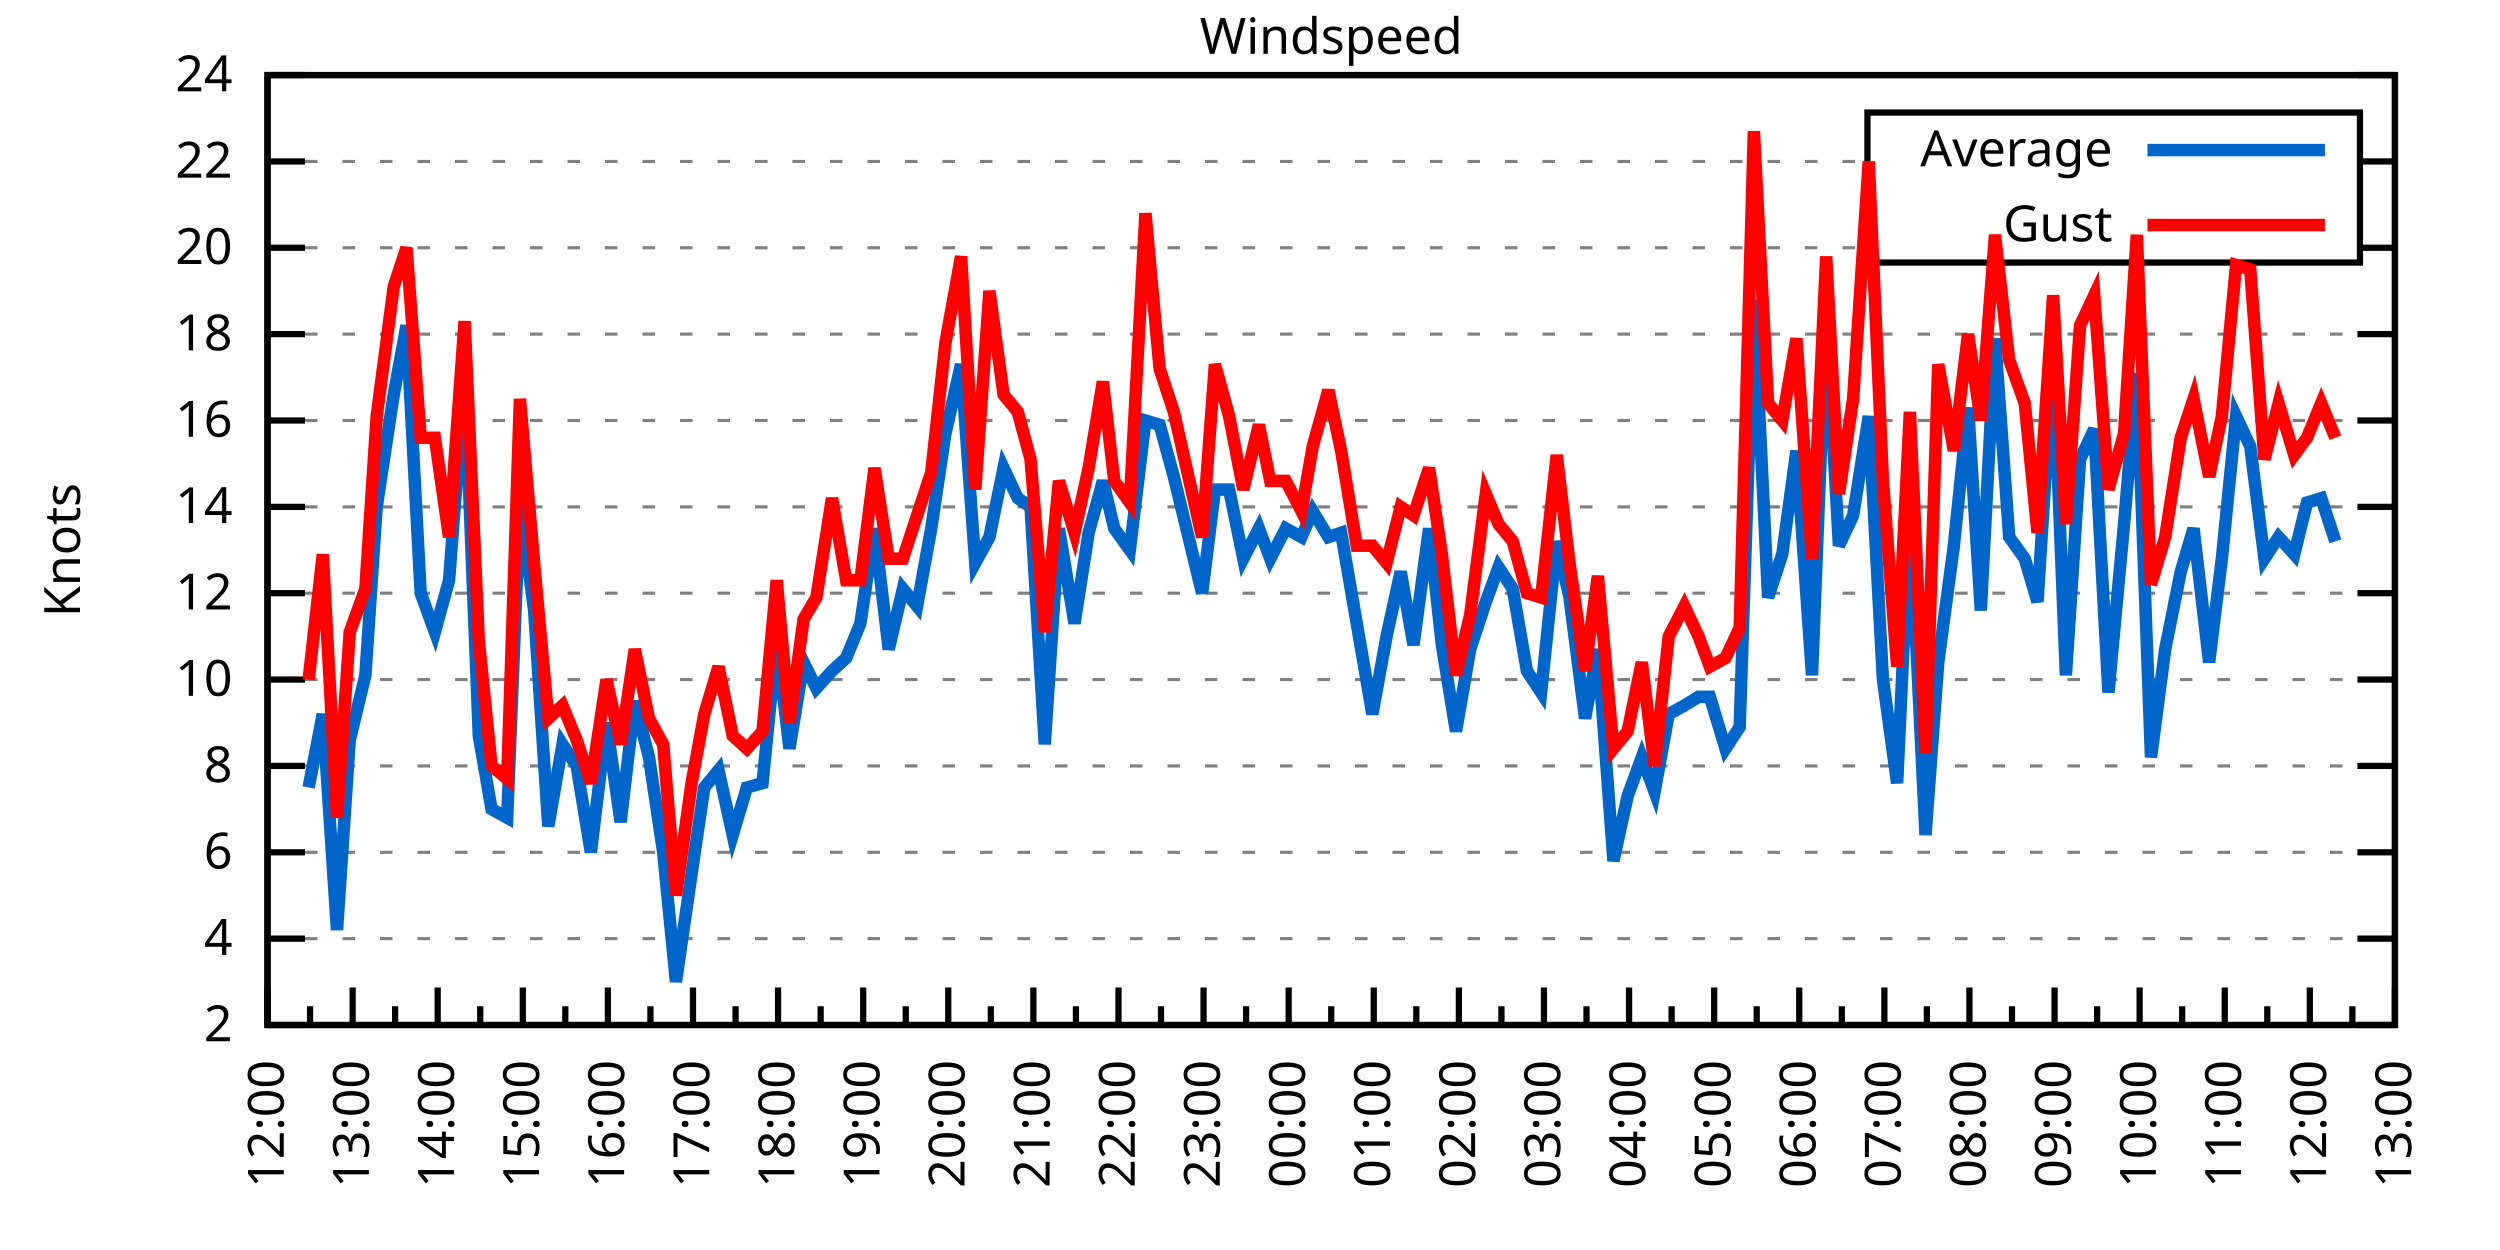
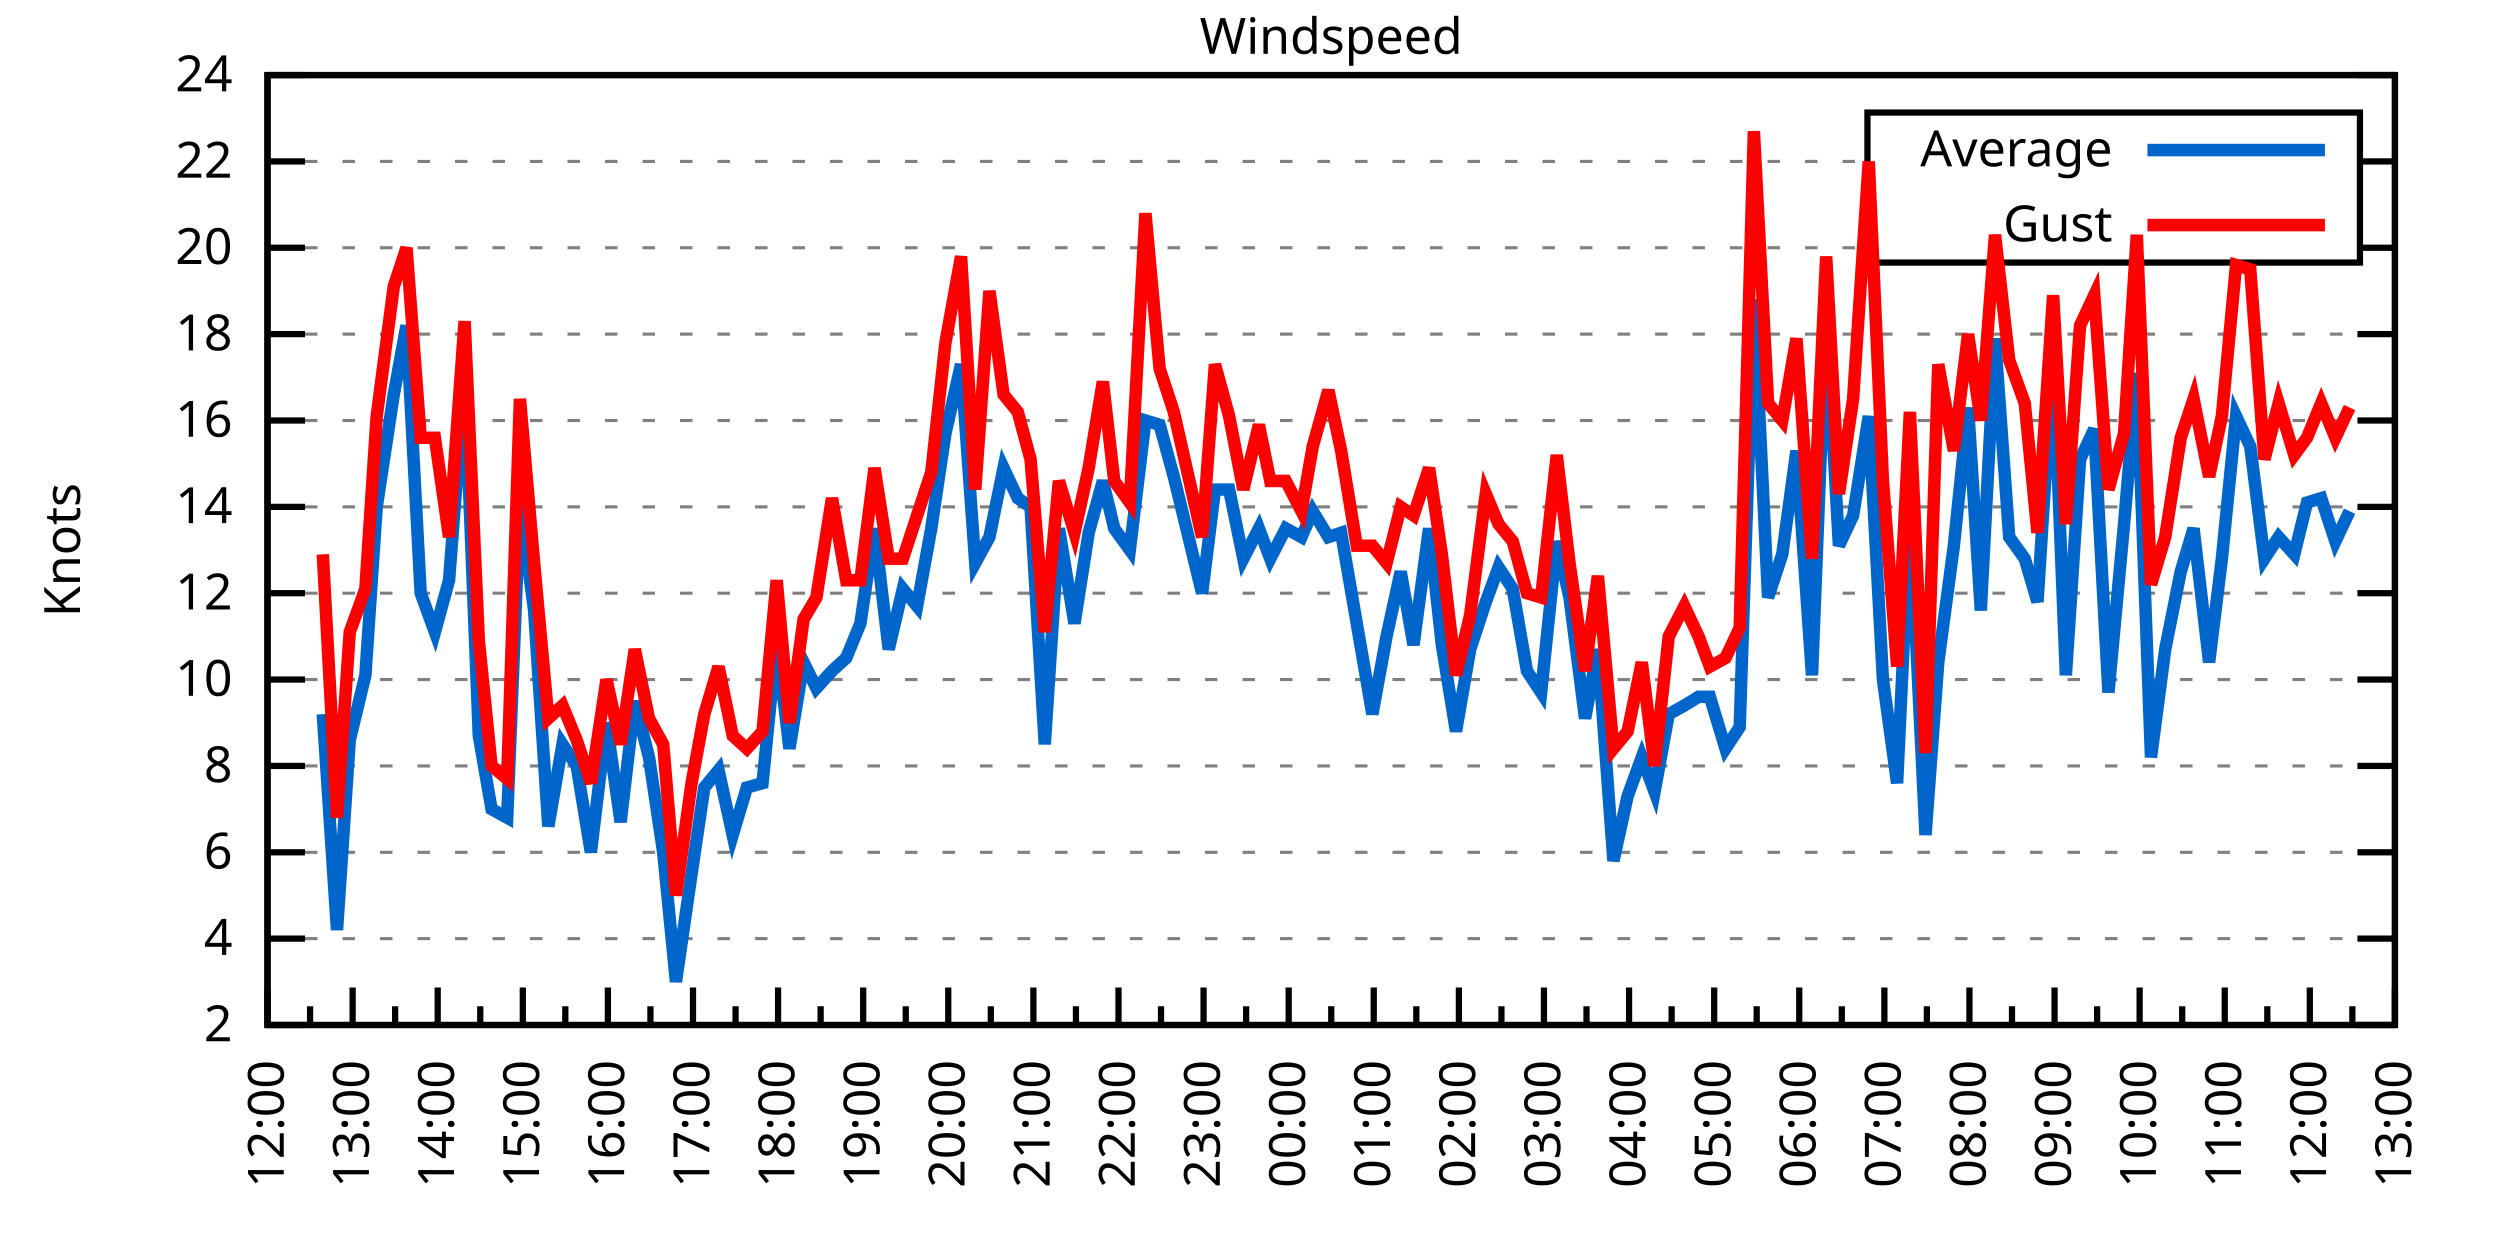
<svg xmlns="http://www.w3.org/2000/svg" xmlns:xlink="http://www.w3.org/1999/xlink" width="400" height="200" viewBox="0 0 400 200">
  <g id="gnuplot_canvas">
    <rect x="0" y="0" width="400" height="200" fill="none" />
    <defs>
      <circle id="gpDot" r="0.5" stroke-width="0.5" stroke="currentColor" />
      <path id="gpPt0" stroke-width="0.333" stroke="currentColor" d="M-1,0 h2 M0,-1 v2" />
      <path id="gpPt1" stroke-width="0.333" stroke="currentColor" d="M-1,-1 L1,1 M1,-1 L-1,1" />
      <path id="gpPt2" stroke-width="0.333" stroke="currentColor" d="M-1,0 L1,0 M0,-1 L0,1 M-1,-1 L1,1 M-1,1 L1,-1" />
      <rect id="gpPt3" stroke-width="0.333" stroke="currentColor" x="-1" y="-1" width="2" height="2" />
      <rect id="gpPt4" stroke-width="0.333" stroke="currentColor" fill="currentColor" x="-1" y="-1" width="2" height="2" />
      <circle id="gpPt5" stroke-width="0.333" stroke="currentColor" cx="0" cy="0" r="1" />
      <use xlink:href="#gpPt5" id="gpPt6" fill="currentColor" stroke="none" />
      <path id="gpPt7" stroke-width="0.333" stroke="currentColor" d="M0,-1.33 L-1.33,0.67 L1.33,0.67 z" />
      <use xlink:href="#gpPt7" id="gpPt8" fill="currentColor" stroke="none" />
      <use xlink:href="#gpPt7" id="gpPt9" stroke="currentColor" transform="rotate(180)" />
      <use xlink:href="#gpPt9" id="gpPt10" fill="currentColor" stroke="none" />
      <use xlink:href="#gpPt3" id="gpPt11" stroke="currentColor" transform="rotate(45)" />
      <use xlink:href="#gpPt11" id="gpPt12" fill="currentColor" stroke="none" />
      <path id="gpPt13" stroke-width="0.333" stroke="currentColor" d="M0,1.330 L1.265,0.411 L0.782,-1.067 L-0.782,-1.076 L-1.265,0.411 z" />
      <use xlink:href="#gpPt13" id="gpPt14" fill="currentColor" stroke="none" />
      <filter id="textbox" filterUnits="objectBoundingBox" x="0" y="0" height="1" width="1">
        <feFlood flood-color="white" flood-opacity="1" result="bgnd" />
        <feComposite in="SourceGraphic" in2="bgnd" operator="atop" />
      </filter>
      <filter id="greybox" filterUnits="objectBoundingBox" x="0" y="0" height="1" width="1">
        <feFlood flood-color="lightgrey" flood-opacity="1" result="grey" />
        <feComposite in="SourceGraphic" in2="grey" operator="atop" />
      </filter>
    </defs>
    <g fill="none" color="white" stroke="currentColor" stroke-width="1.00" stroke-linecap="butt" stroke-linejoin="miter">
</g>
    <g fill="none" color="black" stroke="currentColor" stroke-width="1.00" stroke-linecap="butt" stroke-linejoin="miter">
      <g stroke="none" shape-rendering="crispEdges">
        <polygon fill="rgb(255, 255, 255)" points="42.80,164.00 383.18,164.00 383.18,12.02 42.80,12.02 " />
      </g>
    </g>
    <g fill="none" color="black" stroke="currentColor" stroke-width="1.00" stroke-linecap="butt" stroke-linejoin="miter">
</g>
    <g fill="none" color="black" stroke="black" stroke-width="0.50" stroke-linecap="butt" stroke-linejoin="miter">
</g>
    <g fill="none" color="gray" stroke="currentColor" stroke-width="0.50" stroke-linecap="butt" stroke-linejoin="miter">
      <path stroke="gray" stroke-dasharray="2,4" class="gridline" d="M42.80,164.00 L383.19,164.00  " />
    </g>
    <g fill="none" color="gray" stroke="gray" stroke-width="1.00" stroke-linecap="butt" stroke-linejoin="miter">
</g>
    <g fill="none" color="black" stroke="currentColor" stroke-width="1.00" stroke-linecap="butt" stroke-linejoin="miter">
      <path stroke="black" d="M42.80,164.00 L48.80,164.00 M383.19,164.00 L377.19,164.00  " />
      <g transform="translate(37.20,166.60)" stroke="none" fill="black" font-family="Sans" font-size="8.00" text-anchor="end">
        <text>
          <tspan font-family="Sans"> 2</tspan>
        </text>
      </g>
    </g>
    <g fill="none" color="black" stroke="currentColor" stroke-width="1.00" stroke-linecap="butt" stroke-linejoin="miter">
</g>
    <g fill="none" color="black" stroke="black" stroke-width="0.50" stroke-linecap="butt" stroke-linejoin="miter">
</g>
    <g fill="none" color="gray" stroke="currentColor" stroke-width="0.50" stroke-linecap="butt" stroke-linejoin="miter">
      <path stroke="gray" stroke-dasharray="2,4" class="gridline" d="M42.80,150.18 L383.19,150.18  " />
    </g>
    <g fill="none" color="gray" stroke="gray" stroke-width="1.00" stroke-linecap="butt" stroke-linejoin="miter">
</g>
    <g fill="none" color="black" stroke="currentColor" stroke-width="1.00" stroke-linecap="butt" stroke-linejoin="miter">
      <path stroke="black" d="M42.80,150.18 L48.80,150.18 M383.19,150.18 L377.19,150.18  " />
      <g transform="translate(37.20,152.78)" stroke="none" fill="black" font-family="Sans" font-size="8.00" text-anchor="end">
        <text>
          <tspan font-family="Sans"> 4</tspan>
        </text>
      </g>
    </g>
    <g fill="none" color="black" stroke="currentColor" stroke-width="1.00" stroke-linecap="butt" stroke-linejoin="miter">
</g>
    <g fill="none" color="black" stroke="black" stroke-width="0.50" stroke-linecap="butt" stroke-linejoin="miter">
</g>
    <g fill="none" color="gray" stroke="currentColor" stroke-width="0.50" stroke-linecap="butt" stroke-linejoin="miter">
      <path stroke="gray" stroke-dasharray="2,4" class="gridline" d="M42.80,136.37 L383.19,136.37  " />
    </g>
    <g fill="none" color="gray" stroke="gray" stroke-width="1.00" stroke-linecap="butt" stroke-linejoin="miter">
</g>
    <g fill="none" color="black" stroke="currentColor" stroke-width="1.00" stroke-linecap="butt" stroke-linejoin="miter">
      <path stroke="black" d="M42.80,136.37 L48.80,136.37 M383.19,136.37 L377.19,136.37  " />
      <g transform="translate(37.20,138.97)" stroke="none" fill="black" font-family="Sans" font-size="8.00" text-anchor="end">
        <text>
          <tspan font-family="Sans"> 6</tspan>
        </text>
      </g>
    </g>
    <g fill="none" color="black" stroke="currentColor" stroke-width="1.00" stroke-linecap="butt" stroke-linejoin="miter">
</g>
    <g fill="none" color="black" stroke="black" stroke-width="0.50" stroke-linecap="butt" stroke-linejoin="miter">
</g>
    <g fill="none" color="gray" stroke="currentColor" stroke-width="0.50" stroke-linecap="butt" stroke-linejoin="miter">
      <path stroke="gray" stroke-dasharray="2,4" class="gridline" d="M42.80,122.55 L383.19,122.55  " />
    </g>
    <g fill="none" color="gray" stroke="gray" stroke-width="1.00" stroke-linecap="butt" stroke-linejoin="miter">
</g>
    <g fill="none" color="black" stroke="currentColor" stroke-width="1.00" stroke-linecap="butt" stroke-linejoin="miter">
      <path stroke="black" d="M42.80,122.55 L48.80,122.55 M383.19,122.55 L377.19,122.55  " />
      <g transform="translate(37.20,125.15)" stroke="none" fill="black" font-family="Sans" font-size="8.00" text-anchor="end">
        <text>
          <tspan font-family="Sans"> 8</tspan>
        </text>
      </g>
    </g>
    <g fill="none" color="black" stroke="currentColor" stroke-width="1.00" stroke-linecap="butt" stroke-linejoin="miter">
</g>
    <g fill="none" color="black" stroke="black" stroke-width="0.50" stroke-linecap="butt" stroke-linejoin="miter">
</g>
    <g fill="none" color="gray" stroke="currentColor" stroke-width="0.50" stroke-linecap="butt" stroke-linejoin="miter">
      <path stroke="gray" stroke-dasharray="2,4" class="gridline" d="M42.80,108.73 L383.19,108.73  " />
    </g>
    <g fill="none" color="gray" stroke="gray" stroke-width="1.00" stroke-linecap="butt" stroke-linejoin="miter">
</g>
    <g fill="none" color="black" stroke="currentColor" stroke-width="1.00" stroke-linecap="butt" stroke-linejoin="miter">
      <path stroke="black" d="M42.80,108.73 L48.80,108.73 M383.19,108.73 L377.19,108.73  " />
      <g transform="translate(37.20,111.33)" stroke="none" fill="black" font-family="Sans" font-size="8.00" text-anchor="end">
        <text>
          <tspan font-family="Sans"> 10</tspan>
        </text>
      </g>
    </g>
    <g fill="none" color="black" stroke="currentColor" stroke-width="1.00" stroke-linecap="butt" stroke-linejoin="miter">
</g>
    <g fill="none" color="black" stroke="black" stroke-width="0.50" stroke-linecap="butt" stroke-linejoin="miter">
</g>
    <g fill="none" color="gray" stroke="currentColor" stroke-width="0.50" stroke-linecap="butt" stroke-linejoin="miter">
      <path stroke="gray" stroke-dasharray="2,4" class="gridline" d="M42.80,94.91 L383.19,94.91  " />
    </g>
    <g fill="none" color="gray" stroke="gray" stroke-width="1.00" stroke-linecap="butt" stroke-linejoin="miter">
</g>
    <g fill="none" color="black" stroke="currentColor" stroke-width="1.00" stroke-linecap="butt" stroke-linejoin="miter">
      <path stroke="black" d="M42.80,94.91 L48.80,94.91 M383.19,94.91 L377.19,94.91  " />
      <g transform="translate(37.20,97.51)" stroke="none" fill="black" font-family="Sans" font-size="8.00" text-anchor="end">
        <text>
          <tspan font-family="Sans"> 12</tspan>
        </text>
      </g>
    </g>
    <g fill="none" color="black" stroke="currentColor" stroke-width="1.00" stroke-linecap="butt" stroke-linejoin="miter">
</g>
    <g fill="none" color="black" stroke="black" stroke-width="0.50" stroke-linecap="butt" stroke-linejoin="miter">
</g>
    <g fill="none" color="gray" stroke="currentColor" stroke-width="0.50" stroke-linecap="butt" stroke-linejoin="miter">
      <path stroke="gray" stroke-dasharray="2,4" class="gridline" d="M42.80,81.10 L383.19,81.10  " />
    </g>
    <g fill="none" color="gray" stroke="gray" stroke-width="1.00" stroke-linecap="butt" stroke-linejoin="miter">
</g>
    <g fill="none" color="black" stroke="currentColor" stroke-width="1.00" stroke-linecap="butt" stroke-linejoin="miter">
      <path stroke="black" d="M42.80,81.10 L48.80,81.10 M383.19,81.10 L377.19,81.10  " />
      <g transform="translate(37.20,83.70)" stroke="none" fill="black" font-family="Sans" font-size="8.00" text-anchor="end">
        <text>
          <tspan font-family="Sans"> 14</tspan>
        </text>
      </g>
    </g>
    <g fill="none" color="black" stroke="currentColor" stroke-width="1.00" stroke-linecap="butt" stroke-linejoin="miter">
</g>
    <g fill="none" color="black" stroke="black" stroke-width="0.50" stroke-linecap="butt" stroke-linejoin="miter">
</g>
    <g fill="none" color="gray" stroke="currentColor" stroke-width="0.50" stroke-linecap="butt" stroke-linejoin="miter">
      <path stroke="gray" stroke-dasharray="2,4" class="gridline" d="M42.80,67.28 L383.19,67.28  " />
    </g>
    <g fill="none" color="gray" stroke="gray" stroke-width="1.00" stroke-linecap="butt" stroke-linejoin="miter">
</g>
    <g fill="none" color="black" stroke="currentColor" stroke-width="1.00" stroke-linecap="butt" stroke-linejoin="miter">
      <path stroke="black" d="M42.80,67.28 L48.80,67.28 M383.19,67.28 L377.19,67.28  " />
      <g transform="translate(37.20,69.88)" stroke="none" fill="black" font-family="Sans" font-size="8.00" text-anchor="end">
        <text>
          <tspan font-family="Sans"> 16</tspan>
        </text>
      </g>
    </g>
    <g fill="none" color="black" stroke="currentColor" stroke-width="1.00" stroke-linecap="butt" stroke-linejoin="miter">
</g>
    <g fill="none" color="black" stroke="black" stroke-width="0.50" stroke-linecap="butt" stroke-linejoin="miter">
</g>
    <g fill="none" color="gray" stroke="currentColor" stroke-width="0.50" stroke-linecap="butt" stroke-linejoin="miter">
      <path stroke="gray" stroke-dasharray="2,4" class="gridline" d="M42.80,53.46 L383.19,53.46  " />
    </g>
    <g fill="none" color="gray" stroke="gray" stroke-width="1.00" stroke-linecap="butt" stroke-linejoin="miter">
</g>
    <g fill="none" color="black" stroke="currentColor" stroke-width="1.00" stroke-linecap="butt" stroke-linejoin="miter">
      <path stroke="black" d="M42.80,53.46 L48.80,53.46 M383.19,53.46 L377.19,53.46  " />
      <g transform="translate(37.20,56.06)" stroke="none" fill="black" font-family="Sans" font-size="8.00" text-anchor="end">
        <text>
          <tspan font-family="Sans"> 18</tspan>
        </text>
      </g>
    </g>
    <g fill="none" color="black" stroke="currentColor" stroke-width="1.00" stroke-linecap="butt" stroke-linejoin="miter">
</g>
    <g fill="none" color="black" stroke="black" stroke-width="0.50" stroke-linecap="butt" stroke-linejoin="miter">
</g>
    <g fill="none" color="gray" stroke="currentColor" stroke-width="0.50" stroke-linecap="butt" stroke-linejoin="miter">
      <path stroke="gray" stroke-dasharray="2,4" class="gridline" d="M42.80,39.64 L298.79,39.64 M377.59,39.64 L383.19,39.64  " />
    </g>
    <g fill="none" color="gray" stroke="gray" stroke-width="1.00" stroke-linecap="butt" stroke-linejoin="miter">
</g>
    <g fill="none" color="black" stroke="currentColor" stroke-width="1.00" stroke-linecap="butt" stroke-linejoin="miter">
      <path stroke="black" d="M42.80,39.64 L48.80,39.64 M383.19,39.64 L377.19,39.64  " />
      <g transform="translate(37.20,42.24)" stroke="none" fill="black" font-family="Sans" font-size="8.00" text-anchor="end">
        <text>
          <tspan font-family="Sans"> 20</tspan>
        </text>
      </g>
    </g>
    <g fill="none" color="black" stroke="currentColor" stroke-width="1.00" stroke-linecap="butt" stroke-linejoin="miter">
</g>
    <g fill="none" color="black" stroke="black" stroke-width="0.50" stroke-linecap="butt" stroke-linejoin="miter">
</g>
    <g fill="none" color="gray" stroke="currentColor" stroke-width="0.50" stroke-linecap="butt" stroke-linejoin="miter">
      <path stroke="gray" stroke-dasharray="2,4" class="gridline" d="M42.80,25.83 L298.79,25.83 M377.59,25.83 L383.19,25.83  " />
    </g>
    <g fill="none" color="gray" stroke="gray" stroke-width="1.00" stroke-linecap="butt" stroke-linejoin="miter">
</g>
    <g fill="none" color="black" stroke="currentColor" stroke-width="1.00" stroke-linecap="butt" stroke-linejoin="miter">
      <path stroke="black" d="M42.80,25.83 L48.80,25.83 M383.19,25.83 L377.19,25.83  " />
      <g transform="translate(37.20,28.43)" stroke="none" fill="black" font-family="Sans" font-size="8.00" text-anchor="end">
        <text>
          <tspan font-family="Sans"> 22</tspan>
        </text>
      </g>
    </g>
    <g fill="none" color="black" stroke="currentColor" stroke-width="1.00" stroke-linecap="butt" stroke-linejoin="miter">
</g>
    <g fill="none" color="black" stroke="black" stroke-width="0.50" stroke-linecap="butt" stroke-linejoin="miter">
</g>
    <g fill="none" color="gray" stroke="currentColor" stroke-width="0.50" stroke-linecap="butt" stroke-linejoin="miter">
      <path stroke="gray" stroke-dasharray="2,4" class="gridline" d="M42.80,12.01 L383.19,12.01  " />
    </g>
    <g fill="none" color="gray" stroke="gray" stroke-width="1.00" stroke-linecap="butt" stroke-linejoin="miter">
</g>
    <g fill="none" color="black" stroke="currentColor" stroke-width="1.00" stroke-linecap="butt" stroke-linejoin="miter">
      <path stroke="black" d="M42.80,12.01 L48.80,12.01 M383.19,12.01 L377.19,12.01  " />
      <g transform="translate(37.20,14.61)" stroke="none" fill="black" font-family="Sans" font-size="8.00" text-anchor="end">
        <text>
          <tspan font-family="Sans"> 24</tspan>
        </text>
      </g>
    </g>
    <g fill="none" color="black" stroke="currentColor" stroke-width="1.00" stroke-linecap="butt" stroke-linejoin="miter">
      <path stroke="black" d="M42.80,164.00 L42.80,158.00  " />
      <g transform="translate(45.40,169.60) rotate(270)" stroke="none" fill="black" font-family="Sans" font-size="8.00" text-anchor="end">
        <text>
          <tspan font-family="Sans">12:00</tspan>
        </text>
      </g>
    </g>
    <g fill="none" color="black" stroke="currentColor" stroke-width="1.00" stroke-linecap="butt" stroke-linejoin="miter">
      <path stroke="black" d="M49.61,164.00 L49.61,161.00 M56.42,164.00 L56.42,158.00  " />
      <g transform="translate(59.02,169.60) rotate(270)" stroke="none" fill="black" font-family="Sans" font-size="8.00" text-anchor="end">
        <text>
          <tspan font-family="Sans">13:00</tspan>
        </text>
      </g>
    </g>
    <g fill="none" color="black" stroke="currentColor" stroke-width="1.00" stroke-linecap="butt" stroke-linejoin="miter">
      <path stroke="black" d="M63.22,164.00 L63.22,161.00 M70.03,164.00 L70.03,158.00  " />
      <g transform="translate(72.63,169.60) rotate(270)" stroke="none" fill="black" font-family="Sans" font-size="8.00" text-anchor="end">
        <text>
          <tspan font-family="Sans">14:00</tspan>
        </text>
      </g>
    </g>
    <g fill="none" color="black" stroke="currentColor" stroke-width="1.00" stroke-linecap="butt" stroke-linejoin="miter">
      <path stroke="black" d="M76.84,164.00 L76.84,161.00 M83.65,164.00 L83.65,158.00  " />
      <g transform="translate(86.25,169.60) rotate(270)" stroke="none" fill="black" font-family="Sans" font-size="8.00" text-anchor="end">
        <text>
          <tspan font-family="Sans">15:00</tspan>
        </text>
      </g>
    </g>
    <g fill="none" color="black" stroke="currentColor" stroke-width="1.00" stroke-linecap="butt" stroke-linejoin="miter">
      <path stroke="black" d="M90.45,164.00 L90.45,161.00 M97.26,164.00 L97.26,158.00  " />
      <g transform="translate(99.86,169.60) rotate(270)" stroke="none" fill="black" font-family="Sans" font-size="8.00" text-anchor="end">
        <text>
          <tspan font-family="Sans">16:00</tspan>
        </text>
      </g>
    </g>
    <g fill="none" color="black" stroke="currentColor" stroke-width="1.00" stroke-linecap="butt" stroke-linejoin="miter">
      <path stroke="black" d="M104.07,164.00 L104.07,161.00 M110.88,164.00 L110.88,158.00  " />
      <g transform="translate(113.48,169.60) rotate(270)" stroke="none" fill="black" font-family="Sans" font-size="8.00" text-anchor="end">
        <text>
          <tspan font-family="Sans">17:00</tspan>
        </text>
      </g>
    </g>
    <g fill="none" color="black" stroke="currentColor" stroke-width="1.00" stroke-linecap="butt" stroke-linejoin="miter">
      <path stroke="black" d="M117.69,164.00 L117.69,161.00 M124.49,164.00 L124.49,158.00  " />
      <g transform="translate(127.09,169.60) rotate(270)" stroke="none" fill="black" font-family="Sans" font-size="8.00" text-anchor="end">
        <text>
          <tspan font-family="Sans">18:00</tspan>
        </text>
      </g>
    </g>
    <g fill="none" color="black" stroke="currentColor" stroke-width="1.00" stroke-linecap="butt" stroke-linejoin="miter">
      <path stroke="black" d="M131.30,164.00 L131.30,161.00 M138.11,164.00 L138.11,158.00  " />
      <g transform="translate(140.71,169.60) rotate(270)" stroke="none" fill="black" font-family="Sans" font-size="8.00" text-anchor="end">
        <text>
          <tspan font-family="Sans">19:00</tspan>
        </text>
      </g>
    </g>
    <g fill="none" color="black" stroke="currentColor" stroke-width="1.00" stroke-linecap="butt" stroke-linejoin="miter">
      <path stroke="black" d="M144.92,164.00 L144.92,161.00 M151.72,164.00 L151.72,158.00  " />
      <g transform="translate(154.32,169.60) rotate(270)" stroke="none" fill="black" font-family="Sans" font-size="8.00" text-anchor="end">
        <text>
          <tspan font-family="Sans">20:00</tspan>
        </text>
      </g>
    </g>
    <g fill="none" color="black" stroke="currentColor" stroke-width="1.00" stroke-linecap="butt" stroke-linejoin="miter">
      <path stroke="black" d="M158.53,164.00 L158.53,161.00 M165.34,164.00 L165.34,158.00  " />
      <g transform="translate(167.94,169.60) rotate(270)" stroke="none" fill="black" font-family="Sans" font-size="8.00" text-anchor="end">
        <text>
          <tspan font-family="Sans">21:00</tspan>
        </text>
      </g>
    </g>
    <g fill="none" color="black" stroke="currentColor" stroke-width="1.00" stroke-linecap="butt" stroke-linejoin="miter">
      <path stroke="black" d="M172.15,164.00 L172.15,161.00 M178.96,164.00 L178.96,158.00  " />
      <g transform="translate(181.56,169.60) rotate(270)" stroke="none" fill="black" font-family="Sans" font-size="8.00" text-anchor="end">
        <text>
          <tspan font-family="Sans">22:00</tspan>
        </text>
      </g>
    </g>
    <g fill="none" color="black" stroke="currentColor" stroke-width="1.00" stroke-linecap="butt" stroke-linejoin="miter">
      <path stroke="black" d="M185.76,164.00 L185.76,161.00 M192.57,164.00 L192.57,158.00  " />
      <g transform="translate(195.17,169.60) rotate(270)" stroke="none" fill="black" font-family="Sans" font-size="8.00" text-anchor="end">
        <text>
          <tspan font-family="Sans">23:00</tspan>
        </text>
      </g>
    </g>
    <g fill="none" color="black" stroke="currentColor" stroke-width="1.00" stroke-linecap="butt" stroke-linejoin="miter">
      <path stroke="black" d="M199.38,164.00 L199.38,161.00 M206.19,164.00 L206.19,158.00  " />
      <g transform="translate(208.79,169.60) rotate(270)" stroke="none" fill="black" font-family="Sans" font-size="8.00" text-anchor="end">
        <text>
          <tspan font-family="Sans">00:00</tspan>
        </text>
      </g>
    </g>
    <g fill="none" color="black" stroke="currentColor" stroke-width="1.00" stroke-linecap="butt" stroke-linejoin="miter">
      <path stroke="black" d="M213.00,164.00 L213.00,161.00 M219.80,164.00 L219.80,158.00  " />
      <g transform="translate(222.40,169.60) rotate(270)" stroke="none" fill="black" font-family="Sans" font-size="8.00" text-anchor="end">
        <text>
          <tspan font-family="Sans">01:00</tspan>
        </text>
      </g>
    </g>
    <g fill="none" color="black" stroke="currentColor" stroke-width="1.00" stroke-linecap="butt" stroke-linejoin="miter">
      <path stroke="black" d="M226.61,164.00 L226.61,161.00 M233.42,164.00 L233.42,158.00  " />
      <g transform="translate(236.02,169.60) rotate(270)" stroke="none" fill="black" font-family="Sans" font-size="8.00" text-anchor="end">
        <text>
          <tspan font-family="Sans">02:00</tspan>
        </text>
      </g>
    </g>
    <g fill="none" color="black" stroke="currentColor" stroke-width="1.00" stroke-linecap="butt" stroke-linejoin="miter">
      <path stroke="black" d="M240.23,164.00 L240.23,161.00 M247.03,164.00 L247.03,158.00  " />
      <g transform="translate(249.63,169.60) rotate(270)" stroke="none" fill="black" font-family="Sans" font-size="8.00" text-anchor="end">
        <text>
          <tspan font-family="Sans">03:00</tspan>
        </text>
      </g>
    </g>
    <g fill="none" color="black" stroke="currentColor" stroke-width="1.00" stroke-linecap="butt" stroke-linejoin="miter">
      <path stroke="black" d="M253.84,164.00 L253.84,161.00 M260.65,164.00 L260.65,158.00  " />
      <g transform="translate(263.25,169.60) rotate(270)" stroke="none" fill="black" font-family="Sans" font-size="8.00" text-anchor="end">
        <text>
          <tspan font-family="Sans">04:00</tspan>
        </text>
      </g>
    </g>
    <g fill="none" color="black" stroke="currentColor" stroke-width="1.00" stroke-linecap="butt" stroke-linejoin="miter">
      <path stroke="black" d="M267.46,164.00 L267.46,161.00 M274.27,164.00 L274.27,158.00  " />
      <g transform="translate(276.87,169.60) rotate(270)" stroke="none" fill="black" font-family="Sans" font-size="8.00" text-anchor="end">
        <text>
          <tspan font-family="Sans">05:00</tspan>
        </text>
      </g>
    </g>
    <g fill="none" color="black" stroke="currentColor" stroke-width="1.00" stroke-linecap="butt" stroke-linejoin="miter">
      <path stroke="black" d="M281.07,164.00 L281.07,161.00 M287.88,164.00 L287.88,158.00  " />
      <g transform="translate(290.48,169.60) rotate(270)" stroke="none" fill="black" font-family="Sans" font-size="8.00" text-anchor="end">
        <text>
          <tspan font-family="Sans">06:00</tspan>
        </text>
      </g>
    </g>
    <g fill="none" color="black" stroke="currentColor" stroke-width="1.00" stroke-linecap="butt" stroke-linejoin="miter">
      <path stroke="black" d="M294.69,164.00 L294.69,161.00 M301.50,164.00 L301.50,158.00  " />
      <g transform="translate(304.10,169.60) rotate(270)" stroke="none" fill="black" font-family="Sans" font-size="8.00" text-anchor="end">
        <text>
          <tspan font-family="Sans">07:00</tspan>
        </text>
      </g>
    </g>
    <g fill="none" color="black" stroke="currentColor" stroke-width="1.00" stroke-linecap="butt" stroke-linejoin="miter">
      <path stroke="black" d="M308.30,164.00 L308.30,161.00 M315.11,164.00 L315.11,158.00  " />
      <g transform="translate(317.71,169.60) rotate(270)" stroke="none" fill="black" font-family="Sans" font-size="8.00" text-anchor="end">
        <text>
          <tspan font-family="Sans">08:00</tspan>
        </text>
      </g>
    </g>
    <g fill="none" color="black" stroke="currentColor" stroke-width="1.00" stroke-linecap="butt" stroke-linejoin="miter">
      <path stroke="black" d="M321.92,164.00 L321.92,161.00 M328.73,164.00 L328.73,158.00  " />
      <g transform="translate(331.33,169.60) rotate(270)" stroke="none" fill="black" font-family="Sans" font-size="8.00" text-anchor="end">
        <text>
          <tspan font-family="Sans">09:00</tspan>
        </text>
      </g>
    </g>
    <g fill="none" color="black" stroke="currentColor" stroke-width="1.00" stroke-linecap="butt" stroke-linejoin="miter">
      <path stroke="black" d="M335.54,164.00 L335.54,161.00 M342.34,164.00 L342.34,158.00  " />
      <g transform="translate(344.94,169.60) rotate(270)" stroke="none" fill="black" font-family="Sans" font-size="8.00" text-anchor="end">
        <text>
          <tspan font-family="Sans">10:00</tspan>
        </text>
      </g>
    </g>
    <g fill="none" color="black" stroke="currentColor" stroke-width="1.00" stroke-linecap="butt" stroke-linejoin="miter">
      <path stroke="black" d="M349.15,164.00 L349.15,161.00 M355.96,164.00 L355.96,158.00  " />
      <g transform="translate(358.56,169.60) rotate(270)" stroke="none" fill="black" font-family="Sans" font-size="8.00" text-anchor="end">
        <text>
          <tspan font-family="Sans">11:00</tspan>
        </text>
      </g>
    </g>
    <g fill="none" color="black" stroke="currentColor" stroke-width="1.00" stroke-linecap="butt" stroke-linejoin="miter">
      <path stroke="black" d="M362.77,164.00 L362.77,161.00 M369.57,164.00 L369.57,158.00  " />
      <g transform="translate(372.17,169.60) rotate(270)" stroke="none" fill="black" font-family="Sans" font-size="8.00" text-anchor="end">
        <text>
          <tspan font-family="Sans">12:00</tspan>
        </text>
      </g>
    </g>
    <g fill="none" color="black" stroke="currentColor" stroke-width="1.00" stroke-linecap="butt" stroke-linejoin="miter">
      <path stroke="black" d="M376.38,164.00 L376.38,161.00 M383.19,164.00 L383.19,158.00  " />
      <g transform="translate(385.79,169.60) rotate(270)" stroke="none" fill="black" font-family="Sans" font-size="8.00" text-anchor="end">
        <text>
          <tspan font-family="Sans">13:00</tspan>
        </text>
      </g>
    </g>
    <g fill="none" color="black" stroke="currentColor" stroke-width="1.00" stroke-linecap="butt" stroke-linejoin="miter">
</g>
    <g fill="none" color="black" stroke="currentColor" stroke-width="1.00" stroke-linecap="butt" stroke-linejoin="miter">
      <path stroke="black" d="M42.80,12.01 L42.80,164.00 L383.19,164.00 L383.19,12.01 L42.80,12.01 Z  " />
    </g>
    <g fill="none" color="black" stroke="currentColor" stroke-width="1.00" stroke-linecap="butt" stroke-linejoin="miter">
      <g transform="translate(12.80,88.01) rotate(270)" stroke="none" fill="black" font-family="Sans" font-size="8.00" text-anchor="middle">
        <text>
          <tspan font-family="Sans">Knots</tspan>
        </text>
      </g>
    </g>
    <g fill="none" color="black" stroke="currentColor" stroke-width="1.00" stroke-linecap="butt" stroke-linejoin="miter">
</g>
    <g fill="none" color="black" stroke="currentColor" stroke-width="1.00" stroke-linecap="butt" stroke-linejoin="miter">
      <path stroke="black" d="M298.79,42.01 L298.79,18.01 L377.59,18.01 L377.59,42.01 L298.79,42.01 Z  " />
    </g>
    <g id="Windspeed_plot_1">
      <g fill="none" color="white" stroke="black" stroke-width="2.00" stroke-linecap="butt" stroke-linejoin="miter">
</g>
      <g fill="none" color="black" stroke="currentColor" stroke-width="2.00" stroke-linecap="butt" stroke-linejoin="miter">
        <g transform="translate(337.99,26.61)" stroke="none" fill="black" font-family="Sans" font-size="8.00" text-anchor="end">
          <text>
            <tspan font-family="Sans">Average</tspan>
          </text>
        </g>
      </g>
      <g fill="none" color="black" stroke="currentColor" stroke-width="2.00" stroke-linecap="butt" stroke-linejoin="miter">
-         <path stroke="rgb(  0, 102, 204)" d="M343.59,24.01 L371.99,24.01 M49.38,126.00 L51.65,114.26 L53.92,148.80 L55.96,118.40 L58.46,108.04 L60.27,81.10   L63.00,63.13 L65.04,52.08 L67.31,94.91 L69.58,101.13 L71.85,92.84 L74.34,60.37 L76.61,117.71 L78.65,129.46   L81.15,130.84 L83.19,80.41 L85.46,97.68 L87.73,132.22 L90.00,119.09 L92.27,122.55 L94.54,136.37 L97.04,115.64   L99.30,131.53 L101.57,112.19 L103.84,121.17 L106.11,136.37 L108.15,157.09 L110.65,139.82 L112.69,126.00 L114.96,123.24   L117.23,133.60 L119.50,126.00 L122.00,125.31 L124.27,102.51 L126.31,119.78 L128.58,105.97 L130.62,110.11 L133.12,107.35   L135.39,105.28 L137.66,99.75 L139.92,84.55 L142.19,103.89 L144.46,94.22 L146.73,96.99 L149.00,84.55 L151.27,69.35   L153.77,58.30 L156.04,90.08 L158.31,85.93 L160.57,74.88 L162.84,79.71 L164.89,81.10 L167.16,119.09 L169.43,84.55   L171.92,99.75 L174.19,85.24 L176.46,76.95 L178.28,84.55 L180.77,88.00 L183.27,67.28 L185.54,67.97 L187.81,76.26   L192.34,94.91 L194.39,78.33 L196.66,78.33 L198.93,89.39 L201.42,84.55 L203.24,89.39 L205.73,84.55 L208.23,85.93   L210.04,81.79 L212.54,85.93 L214.58,85.24 L217.08,99.75 L219.58,114.26 L221.85,101.82 L224.11,91.46 L226.16,103.20   L228.65,84.55 L230.70,103.20 L232.96,117.02 L235.23,103.89 L237.73,96.30 L239.77,90.77 L242.04,94.22 L244.31,107.35   L246.58,110.80 L249.08,86.62 L251.12,95.60 L253.61,114.95 L255.66,103.89 L258.15,137.75 L260.42,127.38 L262.69,121.17   L264.73,126.69 L267.00,114.26 L269.50,112.88 L271.77,111.49 L273.58,111.49 L276.08,119.78 L278.35,116.33 L280.62,47.93   L282.89,95.60 L285.16,88.70 L287.43,72.12 L289.92,108.04 L292.19,50.70 L294.23,87.31 L296.50,82.48 L299.00,66.59   L301.27,108.73 L303.54,125.31 L305.58,81.79 L308.08,133.60 L310.12,105.97 L312.62,87.31 L314.89,65.21 L316.93,97.68   L319.20,54.15 L321.47,85.93 L323.96,89.39 L326.00,96.30 L328.50,56.92 L330.54,108.04 L332.81,73.50 L335.08,68.66   L337.35,110.80 L339.85,83.86 L341.89,59.68 L344.16,121.17 L346.43,103.89 L348.92,91.46 L350.97,84.55 L353.46,105.97   L355.50,89.39 L357.77,66.59 L360.04,71.42 L362.31,89.39 L364.58,85.93 L367.08,88.70 L369.12,80.41 L371.39,79.71   L373.66,86.62  " />
+         <path stroke="rgb(  0, 102, 204)" d="M343.59,24.01 L371.99,24.01 M51.65,114.26 L53.92,148.80 L55.96,118.40 L58.46,108.04 L60.27,81.10 L63.00,63.13   L65.04,52.08 L67.31,94.91 L69.58,101.13 L71.85,92.84 L74.34,60.37 L76.61,117.71 L78.65,129.46 L81.15,130.84   L83.19,80.41 L85.46,97.68 L87.73,132.22 L90.00,119.09 L92.27,122.55 L94.54,136.37 L97.04,115.64 L99.30,131.53   L101.57,112.19 L103.84,121.17 L106.11,136.37 L108.15,157.09 L110.65,139.82 L112.69,126.00 L114.96,123.24 L117.23,133.60   L119.50,126.00 L122.00,125.31 L124.27,102.51 L126.31,119.78 L128.58,105.97 L130.62,110.11 L133.12,107.35 L135.39,105.28   L137.66,99.75 L139.92,84.55 L142.19,103.89 L144.46,94.22 L146.73,96.99 L149.00,84.55 L151.27,69.35 L153.77,58.30   L156.04,90.08 L158.31,85.93 L160.57,74.88 L162.84,79.71 L164.89,81.10 L167.16,119.09 L169.43,84.55 L171.92,99.75   L174.19,85.24 L176.46,76.95 L178.28,84.55 L180.77,88.00 L183.27,67.28 L185.54,67.97 L187.81,76.26 L192.34,94.91   L194.39,78.33 L196.66,78.33 L198.93,89.39 L201.42,84.55 L203.24,89.39 L205.73,84.55 L208.23,85.93 L210.04,81.79   L212.54,85.93 L214.58,85.24 L217.08,99.75 L219.58,114.26 L221.85,101.82 L224.11,91.46 L226.16,103.20 L228.65,84.55   L230.70,103.20 L232.96,117.02 L235.23,103.89 L237.73,96.30 L239.77,90.77 L242.04,94.22 L244.31,107.35 L246.58,110.80   L249.08,86.62 L251.12,95.60 L253.61,114.95 L255.66,103.89 L258.15,137.75 L260.42,127.38 L262.69,121.17 L264.73,126.69   L267.00,114.26 L269.50,112.88 L271.77,111.49 L273.58,111.49 L276.08,119.78 L278.35,116.33 L280.62,47.93 L282.89,95.60   L285.16,88.70 L287.43,72.12 L289.92,108.04 L292.19,50.70 L294.23,87.31 L296.50,82.48 L299.00,66.59 L301.27,108.73   L303.54,125.31 L305.58,81.79 L308.08,133.60 L310.12,105.97 L312.62,87.31 L314.89,65.21 L316.93,97.68 L319.20,54.15   L321.47,85.93 L323.96,89.39 L326.00,96.30 L328.50,56.92 L330.54,108.04 L332.81,73.50 L335.08,68.66 L337.35,110.80   L339.85,83.86 L341.89,59.68 L344.16,121.17 L346.43,103.89 L348.92,91.46 L350.97,84.55 L353.46,105.97 L355.50,89.39   L357.77,66.59 L360.04,71.42 L362.31,89.39 L364.58,85.93 L367.08,88.70 L369.12,80.41 L371.39,79.71 L373.66,86.62   L375.93,81.79  " />
      </g>
    </g>
    <g id="Windspeed_plot_2">
      <g fill="none" color="black" stroke="currentColor" stroke-width="2.00" stroke-linecap="butt" stroke-linejoin="miter">
        <g transform="translate(337.99,38.61)" stroke="none" fill="black" font-family="Sans" font-size="8.00" text-anchor="end">
          <text>
            <tspan font-family="Sans">Gust</tspan>
          </text>
        </g>
      </g>
      <g fill="none" color="black" stroke="currentColor" stroke-width="2.00" stroke-linecap="butt" stroke-linejoin="miter">
-         <path stroke="rgb(255,   0,   0)" d="M343.59,36.01 L371.99,36.01 M49.38,108.73 L51.65,88.70 L53.92,130.84 L55.96,101.13 L58.46,94.22 L60.27,66.59   L63.00,45.86 L65.04,39.64 L67.31,70.04 L69.58,70.04 L71.85,85.93 L74.34,51.39 L76.61,102.51 L78.65,122.55   L81.15,124.62 L83.19,63.82 L85.46,90.08 L87.73,114.95 L90.00,112.88 L92.27,118.40 L94.54,125.31 L97.04,108.73   L99.30,119.09 L101.57,103.89 L103.84,114.95 L106.11,119.09 L108.15,143.27 L110.65,125.31 L112.69,114.26 L114.96,106.66   L117.23,117.71 L119.50,119.78 L122.00,117.02 L124.27,92.84 L126.31,115.64 L128.58,99.06 L130.62,95.60 L133.12,79.71   L135.39,92.84 L137.66,92.84 L139.92,74.88 L142.19,89.39 L144.46,89.39 L146.73,82.48 L149.00,75.57 L151.27,54.84   L153.77,41.03 L156.04,78.33 L158.31,46.55 L160.57,63.13 L162.84,65.90 L164.89,73.50 L167.16,101.13 L169.43,76.95   L171.92,85.24 L174.19,74.88 L176.46,61.06 L178.28,76.95 L180.77,80.41 L183.27,34.12 L185.54,58.99 L187.81,65.90   L192.34,85.93 L194.39,58.30 L196.66,66.59 L198.93,78.33 L201.42,67.97 L203.24,76.95 L205.73,76.95 L208.23,81.79   L210.04,71.42 L212.54,62.44 L214.58,72.12 L217.08,87.31 L219.58,87.31 L221.85,90.08 L224.11,81.10 L226.16,82.48   L228.65,74.88 L230.70,88.70 L232.96,108.04 L235.23,98.37 L237.73,79.02 L239.77,83.86 L242.04,86.62 L244.31,94.91   L246.58,95.60 L249.08,72.81 L251.12,90.08 L253.61,107.35 L255.66,92.15 L258.15,119.78 L260.42,117.02 L262.69,105.97   L264.73,122.55 L267.00,101.82 L269.50,96.99 L271.77,101.82 L273.58,106.66 L276.08,105.28 L278.35,100.44 L280.62,20.99   L282.89,64.52 L285.16,67.28 L287.43,54.15 L289.92,89.39 L292.19,41.03 L294.23,79.02 L296.50,63.82 L299.00,25.83   L301.27,76.95 L303.54,106.66 L305.58,65.90 L308.08,120.48 L310.12,58.30 L312.62,72.12 L314.89,53.46 L316.93,67.28   L319.20,37.57 L321.47,57.61 L323.96,64.52 L326.00,85.24 L328.50,47.24 L330.54,83.86 L332.81,52.08 L335.08,47.24   L337.35,78.33 L339.85,69.35 L341.89,37.57 L344.16,93.53 L346.43,85.93 L348.92,70.04 L350.97,63.82 L353.46,76.26   L355.50,66.59 L357.77,42.41 L360.04,43.10 L362.31,73.50 L364.58,64.52 L367.08,72.81 L369.12,70.04 L371.39,64.52   L373.66,70.04  " />
+         <path stroke="rgb(255,   0,   0)" d="M343.59,36.01 L371.99,36.01 M51.65,88.70 L53.92,130.84 L55.96,101.13 L58.46,94.22 L60.27,66.59 L63.00,45.86   L65.04,39.64 L67.31,70.04 L69.58,70.04 L71.85,85.93 L74.34,51.39 L76.61,102.51 L78.65,122.55 L81.15,124.62   L83.19,63.82 L85.46,90.08 L87.73,114.95 L90.00,112.88 L92.27,118.40 L94.54,125.31 L97.04,108.73 L99.30,119.09   L101.57,103.89 L103.84,114.95 L106.11,119.09 L108.15,143.27 L110.65,125.31 L112.69,114.26 L114.96,106.66 L117.23,117.71   L119.50,119.78 L122.00,117.02 L124.27,92.84 L126.31,115.64 L128.58,99.06 L130.62,95.60 L133.12,79.71 L135.39,92.84   L137.66,92.84 L139.92,74.88 L142.19,89.39 L144.46,89.39 L146.73,82.48 L149.00,75.57 L151.27,54.84 L153.77,41.03   L156.04,78.33 L158.31,46.55 L160.57,63.13 L162.84,65.90 L164.89,73.50 L167.16,101.13 L169.43,76.95 L171.92,85.24   L174.19,74.88 L176.46,61.06 L178.28,76.95 L180.77,80.41 L183.27,34.12 L185.54,58.99 L187.81,65.90 L192.34,85.93   L194.39,58.30 L196.66,66.59 L198.93,78.33 L201.42,67.97 L203.24,76.95 L205.73,76.95 L208.23,81.79 L210.04,71.42   L212.54,62.44 L214.58,72.12 L217.08,87.31 L219.58,87.31 L221.85,90.08 L224.11,81.10 L226.16,82.48 L228.65,74.88   L230.70,88.70 L232.96,108.04 L235.23,98.37 L237.73,79.02 L239.77,83.86 L242.04,86.62 L244.31,94.91 L246.58,95.60   L249.08,72.81 L251.12,90.08 L253.61,107.35 L255.66,92.15 L258.15,119.78 L260.42,117.02 L262.69,105.97 L264.73,122.55   L267.00,101.82 L269.50,96.99 L271.77,101.82 L273.58,106.66 L276.08,105.28 L278.35,100.44 L280.62,20.99 L282.89,64.52   L285.16,67.28 L287.43,54.15 L289.92,89.39 L292.19,41.03 L294.23,79.02 L296.50,63.82 L299.00,25.83 L301.27,76.95   L303.54,106.66 L305.58,65.90 L308.08,120.48 L310.12,58.30 L312.62,72.12 L314.89,53.46 L316.93,67.28 L319.20,37.57   L321.47,57.61 L323.96,64.52 L326.00,85.24 L328.50,47.24 L330.54,83.86 L332.81,52.08 L335.08,47.24 L337.35,78.33   L339.85,69.35 L341.89,37.57 L344.16,93.53 L346.43,85.93 L348.92,70.04 L350.97,63.82 L353.46,76.26 L355.50,66.59   L357.77,42.41 L360.04,43.10 L362.31,73.50 L364.58,64.52 L367.08,72.81 L369.12,70.04 L371.39,64.52 L373.66,70.04   L375.93,65.21  " />
      </g>
    </g>
    <g fill="none" color="black" stroke="currentColor" stroke-width="2.00" stroke-linecap="butt" stroke-linejoin="miter">
</g>
    <g fill="none" color="black" stroke="black" stroke-width="1.00" stroke-linecap="butt" stroke-linejoin="miter">
</g>
    <g fill="none" color="black" stroke="currentColor" stroke-width="1.00" stroke-linecap="butt" stroke-linejoin="miter">
      <path stroke="black" d="M42.80,12.01 L42.80,164.00 L383.19,164.00 L383.19,12.01 L42.80,12.01 Z  " />
    </g>
    <g fill="none" color="black" stroke="currentColor" stroke-width="1.00" stroke-linecap="butt" stroke-linejoin="miter">
      <g transform="translate(212.99,8.61)" stroke="none" fill="black" font-family="Sans" font-size="8.00" text-anchor="middle">
        <text>
          <tspan font-family="Sans">Windspeed</tspan>
        </text>
      </g>
    </g>
    <g fill="none" color="black" stroke="currentColor" stroke-width="1.00" stroke-linecap="butt" stroke-linejoin="miter">
</g>
  </g>
</svg>
